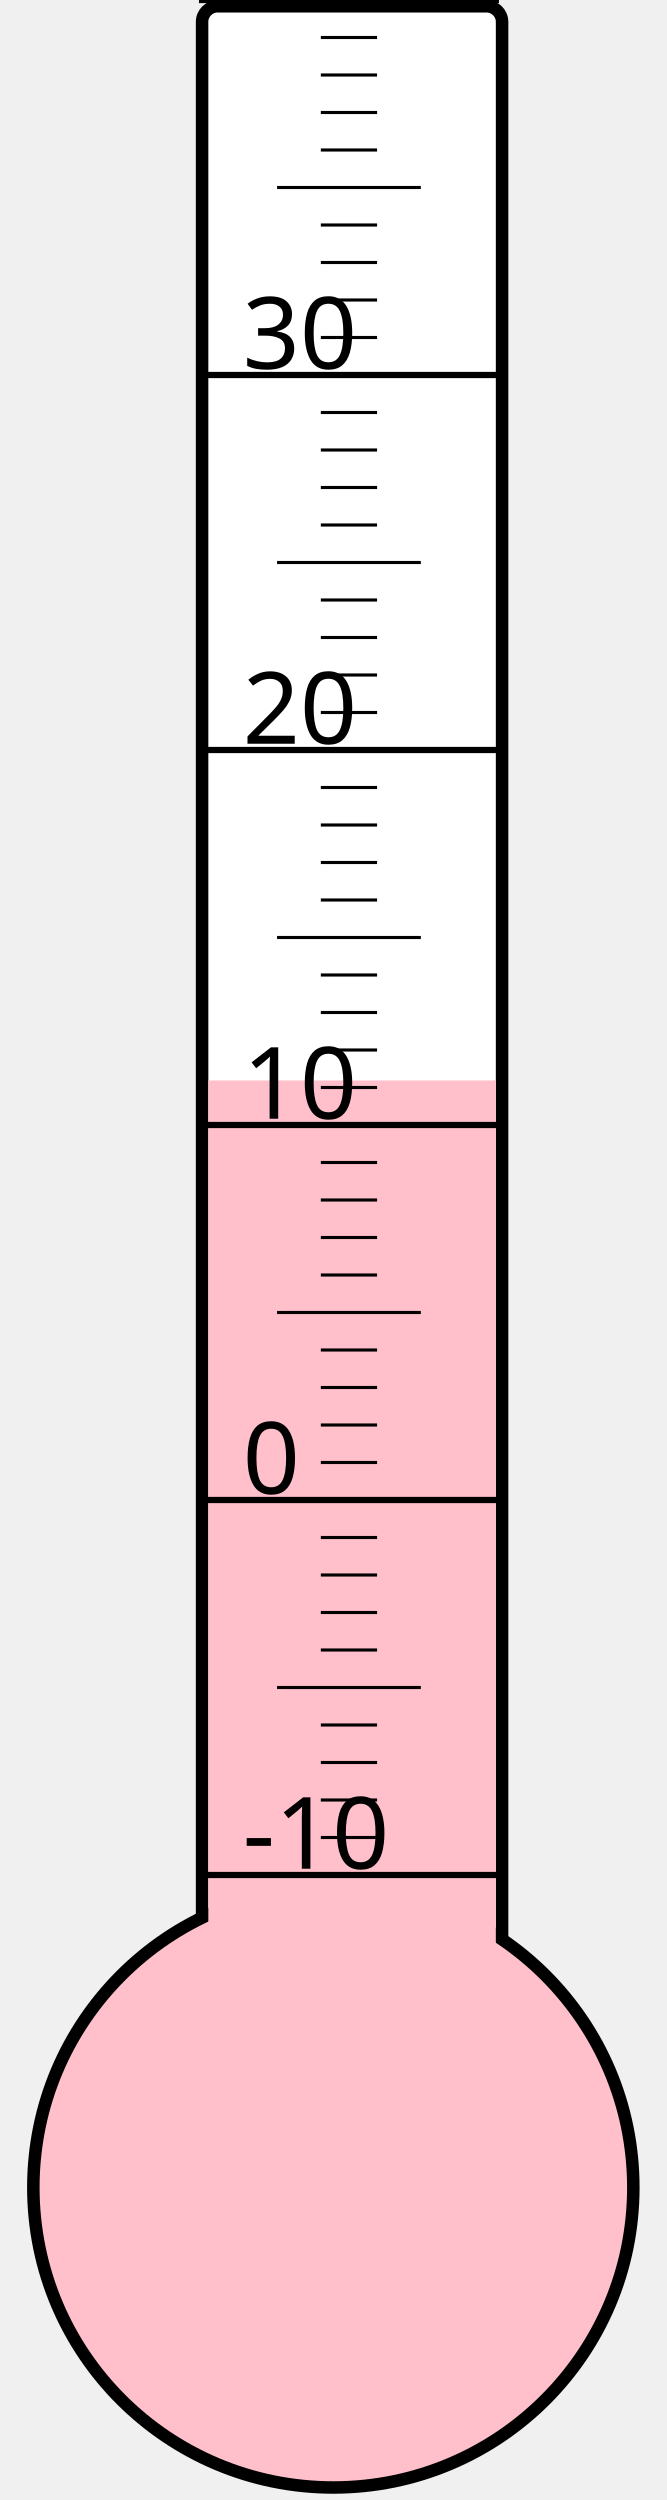
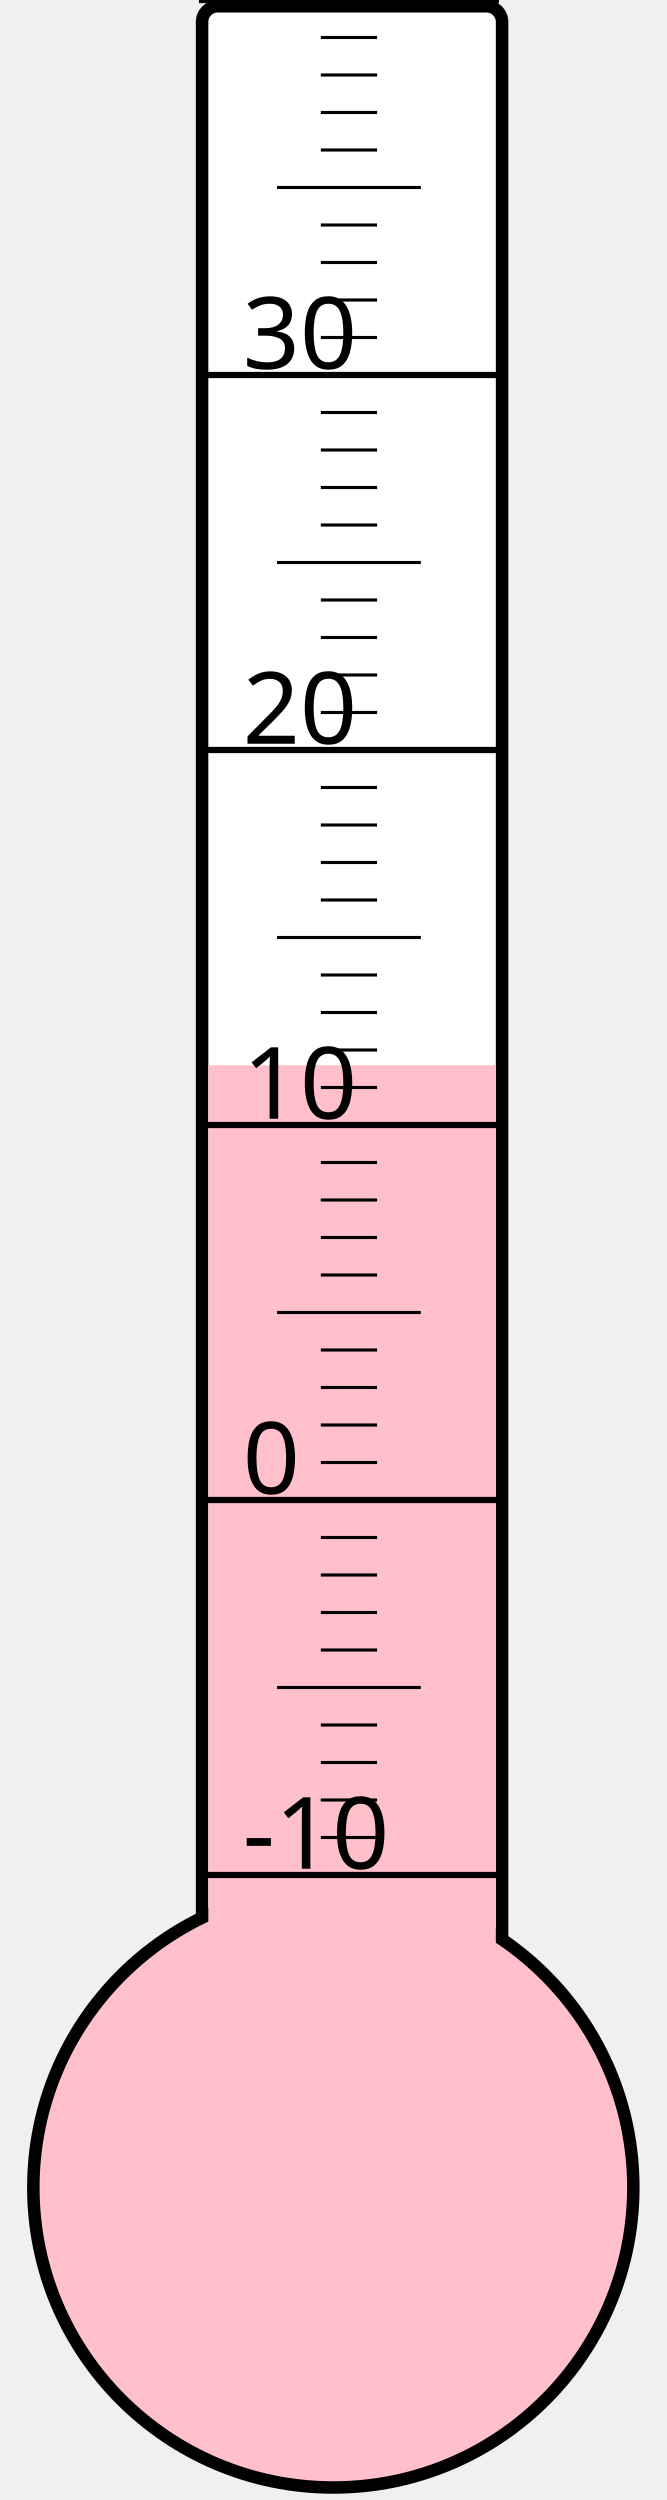
<svg xmlns="http://www.w3.org/2000/svg" width="40px" height="150px" viewBox="0 0 200 800">
  <rect width="200" height="800" x="0" y="0" style="fill: #ffffeb; fill-opacity: 0;" />
  <rect width="96" height="680" x="58" y="2" rx="5" ry="5" style="fill: white; fill-opacity: 1; stroke: black; stroke-width: 4;" />
  <circle cx="100" cy="700" r="96" style="fill: pink; stroke: black; stroke-width: 4;" />
-   <rect width="92" height="354.25" x="60" y="345.75" style="fill: pink; fill-opacity: 1; stroke-width: 0;" />
+   <rect width="92" height="359.125" x="60" y="340.875" style="fill: pink; fill-opacity: 1; stroke-width: 0;" />
  <text x="71" y="598" style="font-family: sans-serif; font-size: 24pt;">-10</text>
  <text x="71" y="478" style="font-family: sans-serif; font-size: 24pt;">0</text>
  <text x="71" y="358" style="font-family: sans-serif; font-size: 24pt;">10</text>
  <text x="71" y="238" style="font-family: sans-serif; font-size: 24pt;">20</text>
  <text x="71" y="118" style="font-family: sans-serif; font-size: 24pt;">30</text>
  <g style="stroke: black;">
    <line x1="57" y1="600" x2="153" y2="600" style="stroke-width: 2;" />
    <line x1="96" y1="588" x2="114" y2="588" style="stroke-width: 1;" />
    <line x1="96" y1="576" x2="114" y2="576" style="stroke-width: 1;" />
    <line x1="96" y1="564" x2="114" y2="564" style="stroke-width: 1;" />
    <line x1="96" y1="552" x2="114" y2="552" style="stroke-width: 1;" />
    <line x1="82" y1="540" x2="128" y2="540" style="stroke-width: 1;" />
    <line x1="96" y1="528" x2="114" y2="528" style="stroke-width: 1;" />
    <line x1="96" y1="516" x2="114" y2="516" style="stroke-width: 1;" />
    <line x1="96" y1="504" x2="114" y2="504" style="stroke-width: 1;" />
    <line x1="96" y1="492" x2="114" y2="492" style="stroke-width: 1;" />
    <line x1="57" y1="480" x2="153" y2="480" style="stroke-width: 2;" />
    <line x1="96" y1="468" x2="114" y2="468" style="stroke-width: 1;" />
    <line x1="96" y1="456" x2="114" y2="456" style="stroke-width: 1;" />
    <line x1="96" y1="444" x2="114" y2="444" style="stroke-width: 1;" />
    <line x1="96" y1="432" x2="114" y2="432" style="stroke-width: 1;" />
    <line x1="82" y1="420" x2="128" y2="420" style="stroke-width: 1;" />
    <line x1="96" y1="408" x2="114" y2="408" style="stroke-width: 1;" />
    <line x1="96" y1="396" x2="114" y2="396" style="stroke-width: 1;" />
    <line x1="96" y1="384" x2="114" y2="384" style="stroke-width: 1;" />
    <line x1="96" y1="372" x2="114" y2="372" style="stroke-width: 1;" />
    <line x1="57" y1="360" x2="153" y2="360" style="stroke-width: 2;" />
    <line x1="96" y1="348" x2="114" y2="348" style="stroke-width: 1;" />
    <line x1="96" y1="336" x2="114" y2="336" style="stroke-width: 1;" />
    <line x1="96" y1="324" x2="114" y2="324" style="stroke-width: 1;" />
    <line x1="96" y1="312" x2="114" y2="312" style="stroke-width: 1;" />
    <line x1="82" y1="300" x2="128" y2="300" style="stroke-width: 1;" />
    <line x1="96" y1="288" x2="114" y2="288" style="stroke-width: 1;" />
    <line x1="96" y1="276" x2="114" y2="276" style="stroke-width: 1;" />
    <line x1="96" y1="264" x2="114" y2="264" style="stroke-width: 1;" />
    <line x1="96" y1="252" x2="114" y2="252" style="stroke-width: 1;" />
    <line x1="57" y1="240" x2="153" y2="240" style="stroke-width: 2;" />
    <line x1="96" y1="228" x2="114" y2="228" style="stroke-width: 1;" />
    <line x1="96" y1="216" x2="114" y2="216" style="stroke-width: 1;" />
    <line x1="96" y1="204" x2="114" y2="204" style="stroke-width: 1;" />
    <line x1="96" y1="192" x2="114" y2="192" style="stroke-width: 1;" />
    <line x1="82" y1="180" x2="128" y2="180" style="stroke-width: 1;" />
    <line x1="96" y1="168" x2="114" y2="168" style="stroke-width: 1;" />
    <line x1="96" y1="156" x2="114" y2="156" style="stroke-width: 1;" />
    <line x1="96" y1="144" x2="114" y2="144" style="stroke-width: 1;" />
    <line x1="96" y1="132" x2="114" y2="132" style="stroke-width: 1;" />
    <line x1="57" y1="120" x2="153" y2="120" style="stroke-width: 2;" />
    <line x1="96" y1="108" x2="114" y2="108" style="stroke-width: 1;" />
    <line x1="96" y1="96" x2="114" y2="96" style="stroke-width: 1;" />
    <line x1="96" y1="84" x2="114" y2="84" style="stroke-width: 1;" />
    <line x1="96" y1="72" x2="114" y2="72" style="stroke-width: 1;" />
    <line x1="82" y1="60" x2="128" y2="60" style="stroke-width: 1;" />
    <line x1="96" y1="48" x2="114" y2="48" style="stroke-width: 1;" />
    <line x1="96" y1="36" x2="114" y2="36" style="stroke-width: 1;" />
    <line x1="96" y1="24" x2="114" y2="24" style="stroke-width: 1;" />
    <line x1="96" y1="12" x2="114" y2="12" style="stroke-width: 1;" />
    <line x1="57" y1="0" x2="153" y2="0" style="stroke-width: 2;" />
  </g>
</svg>
